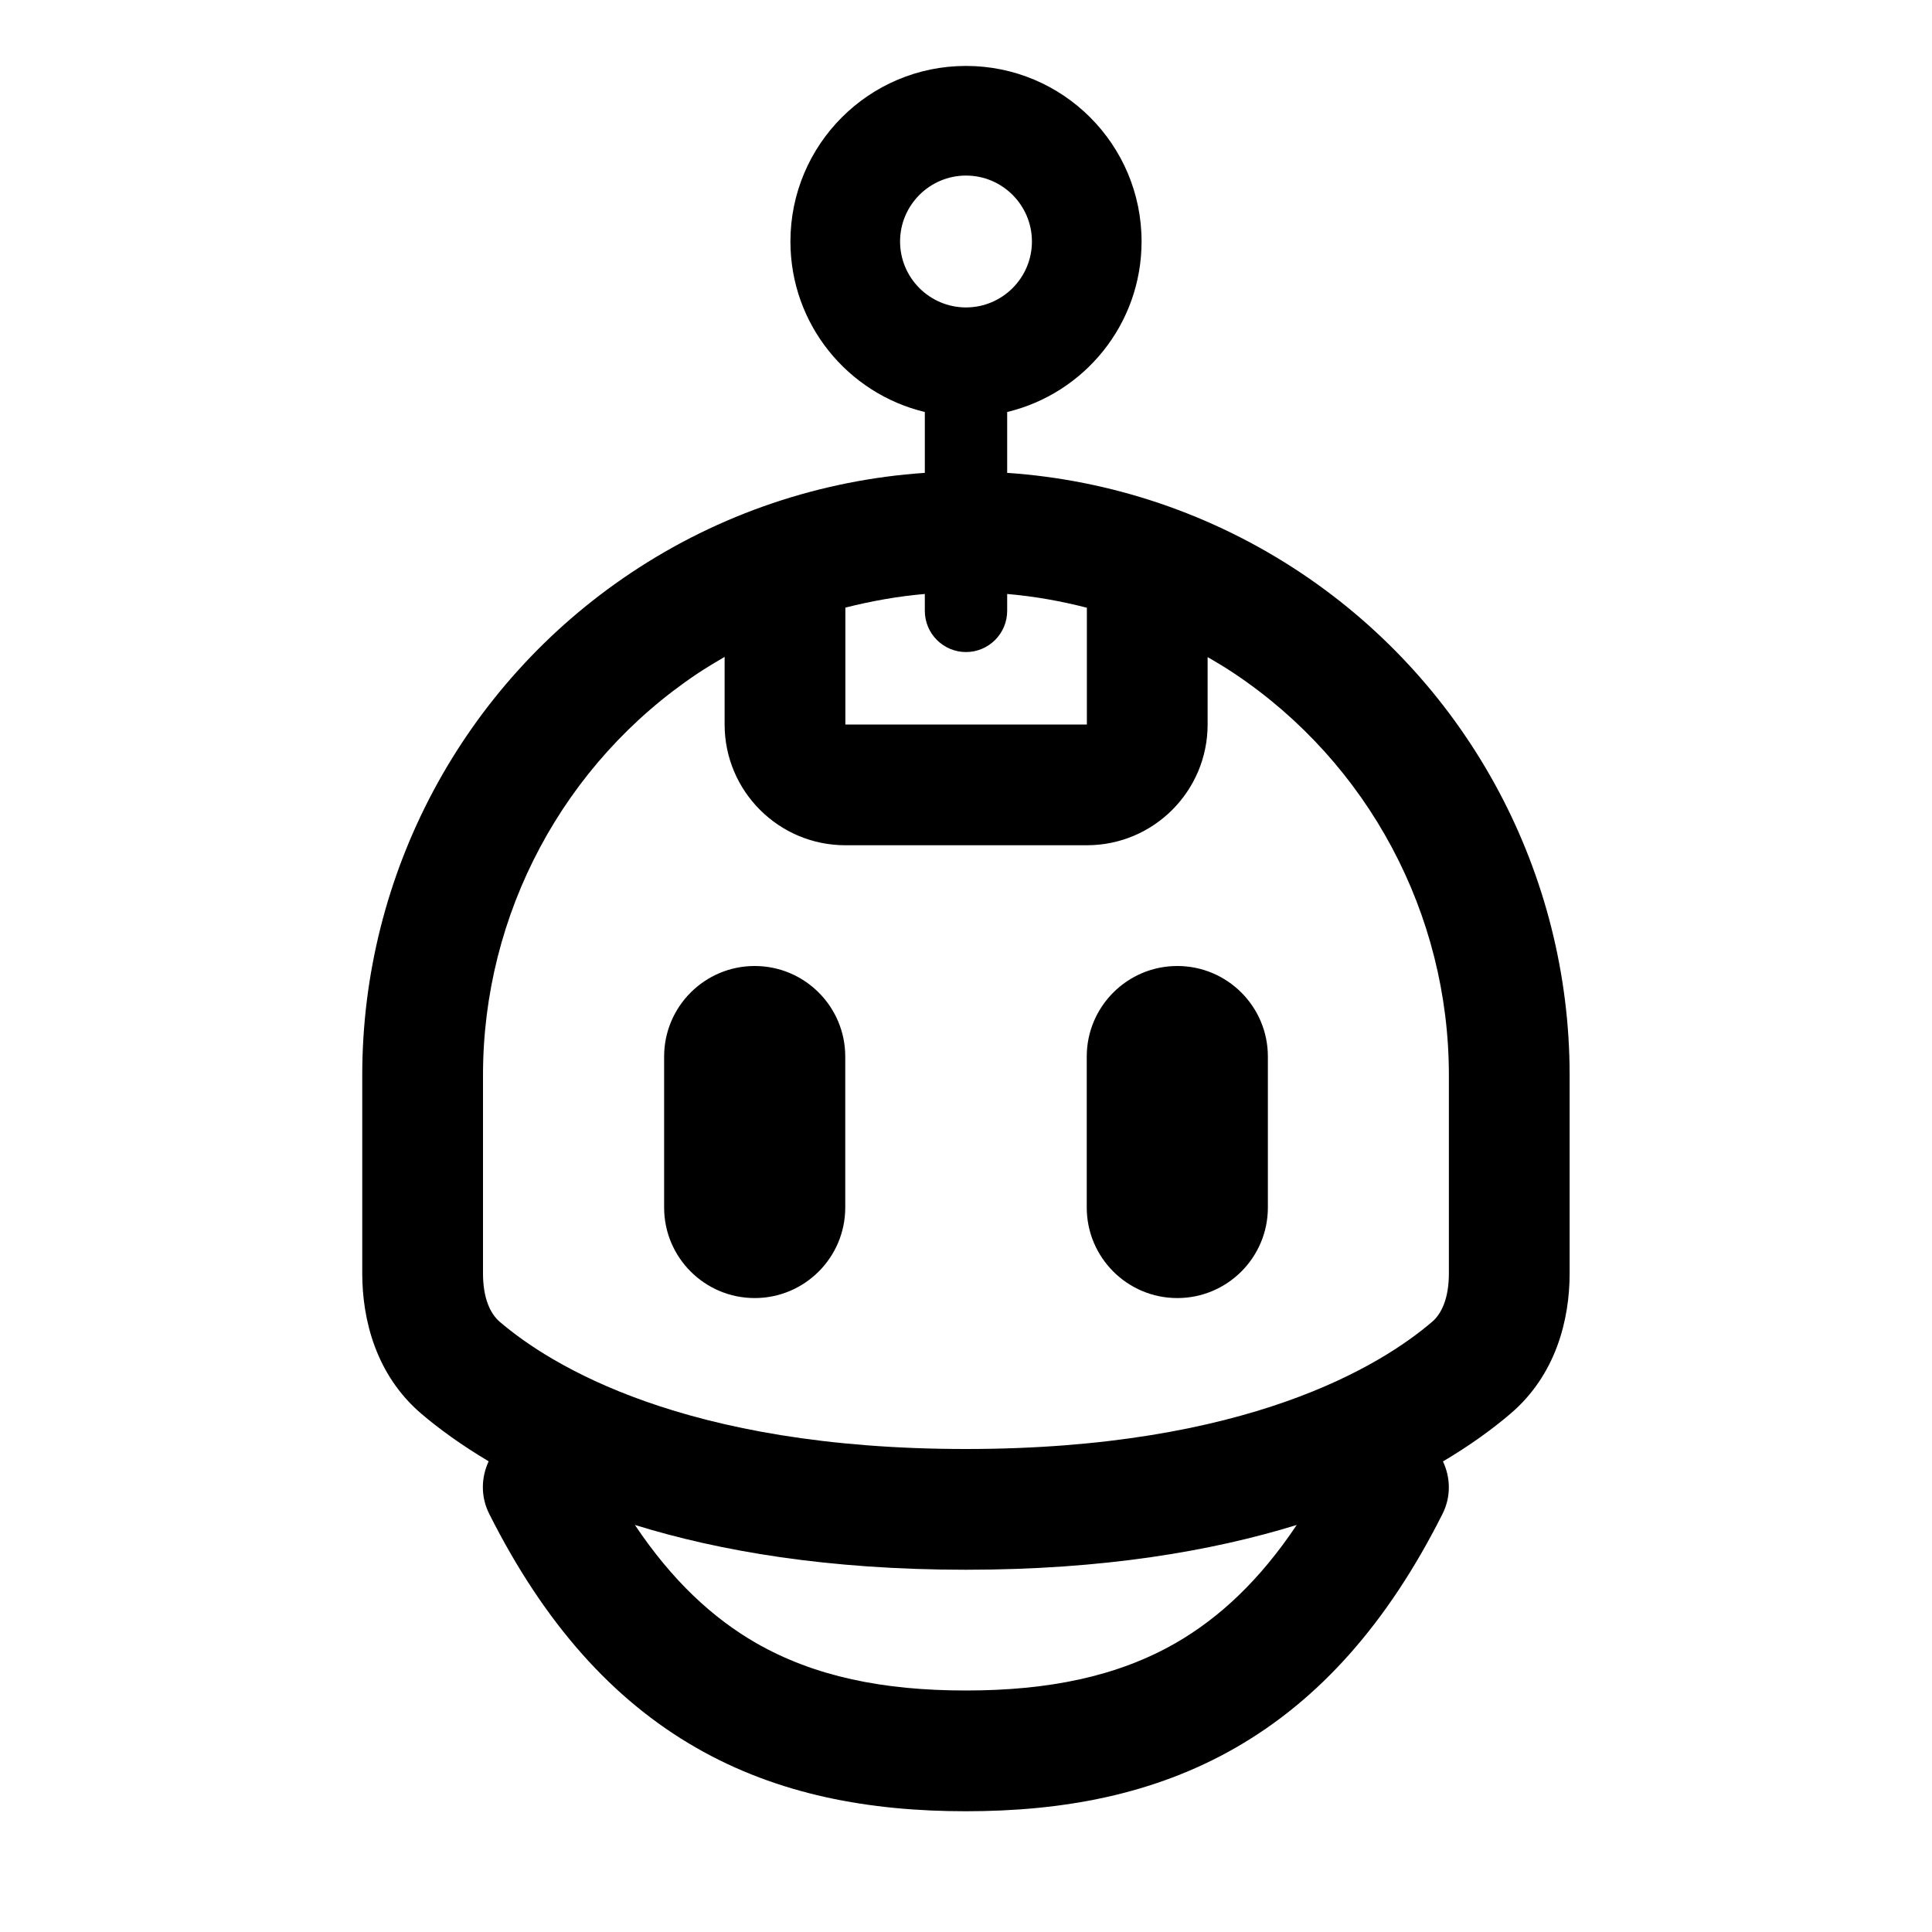
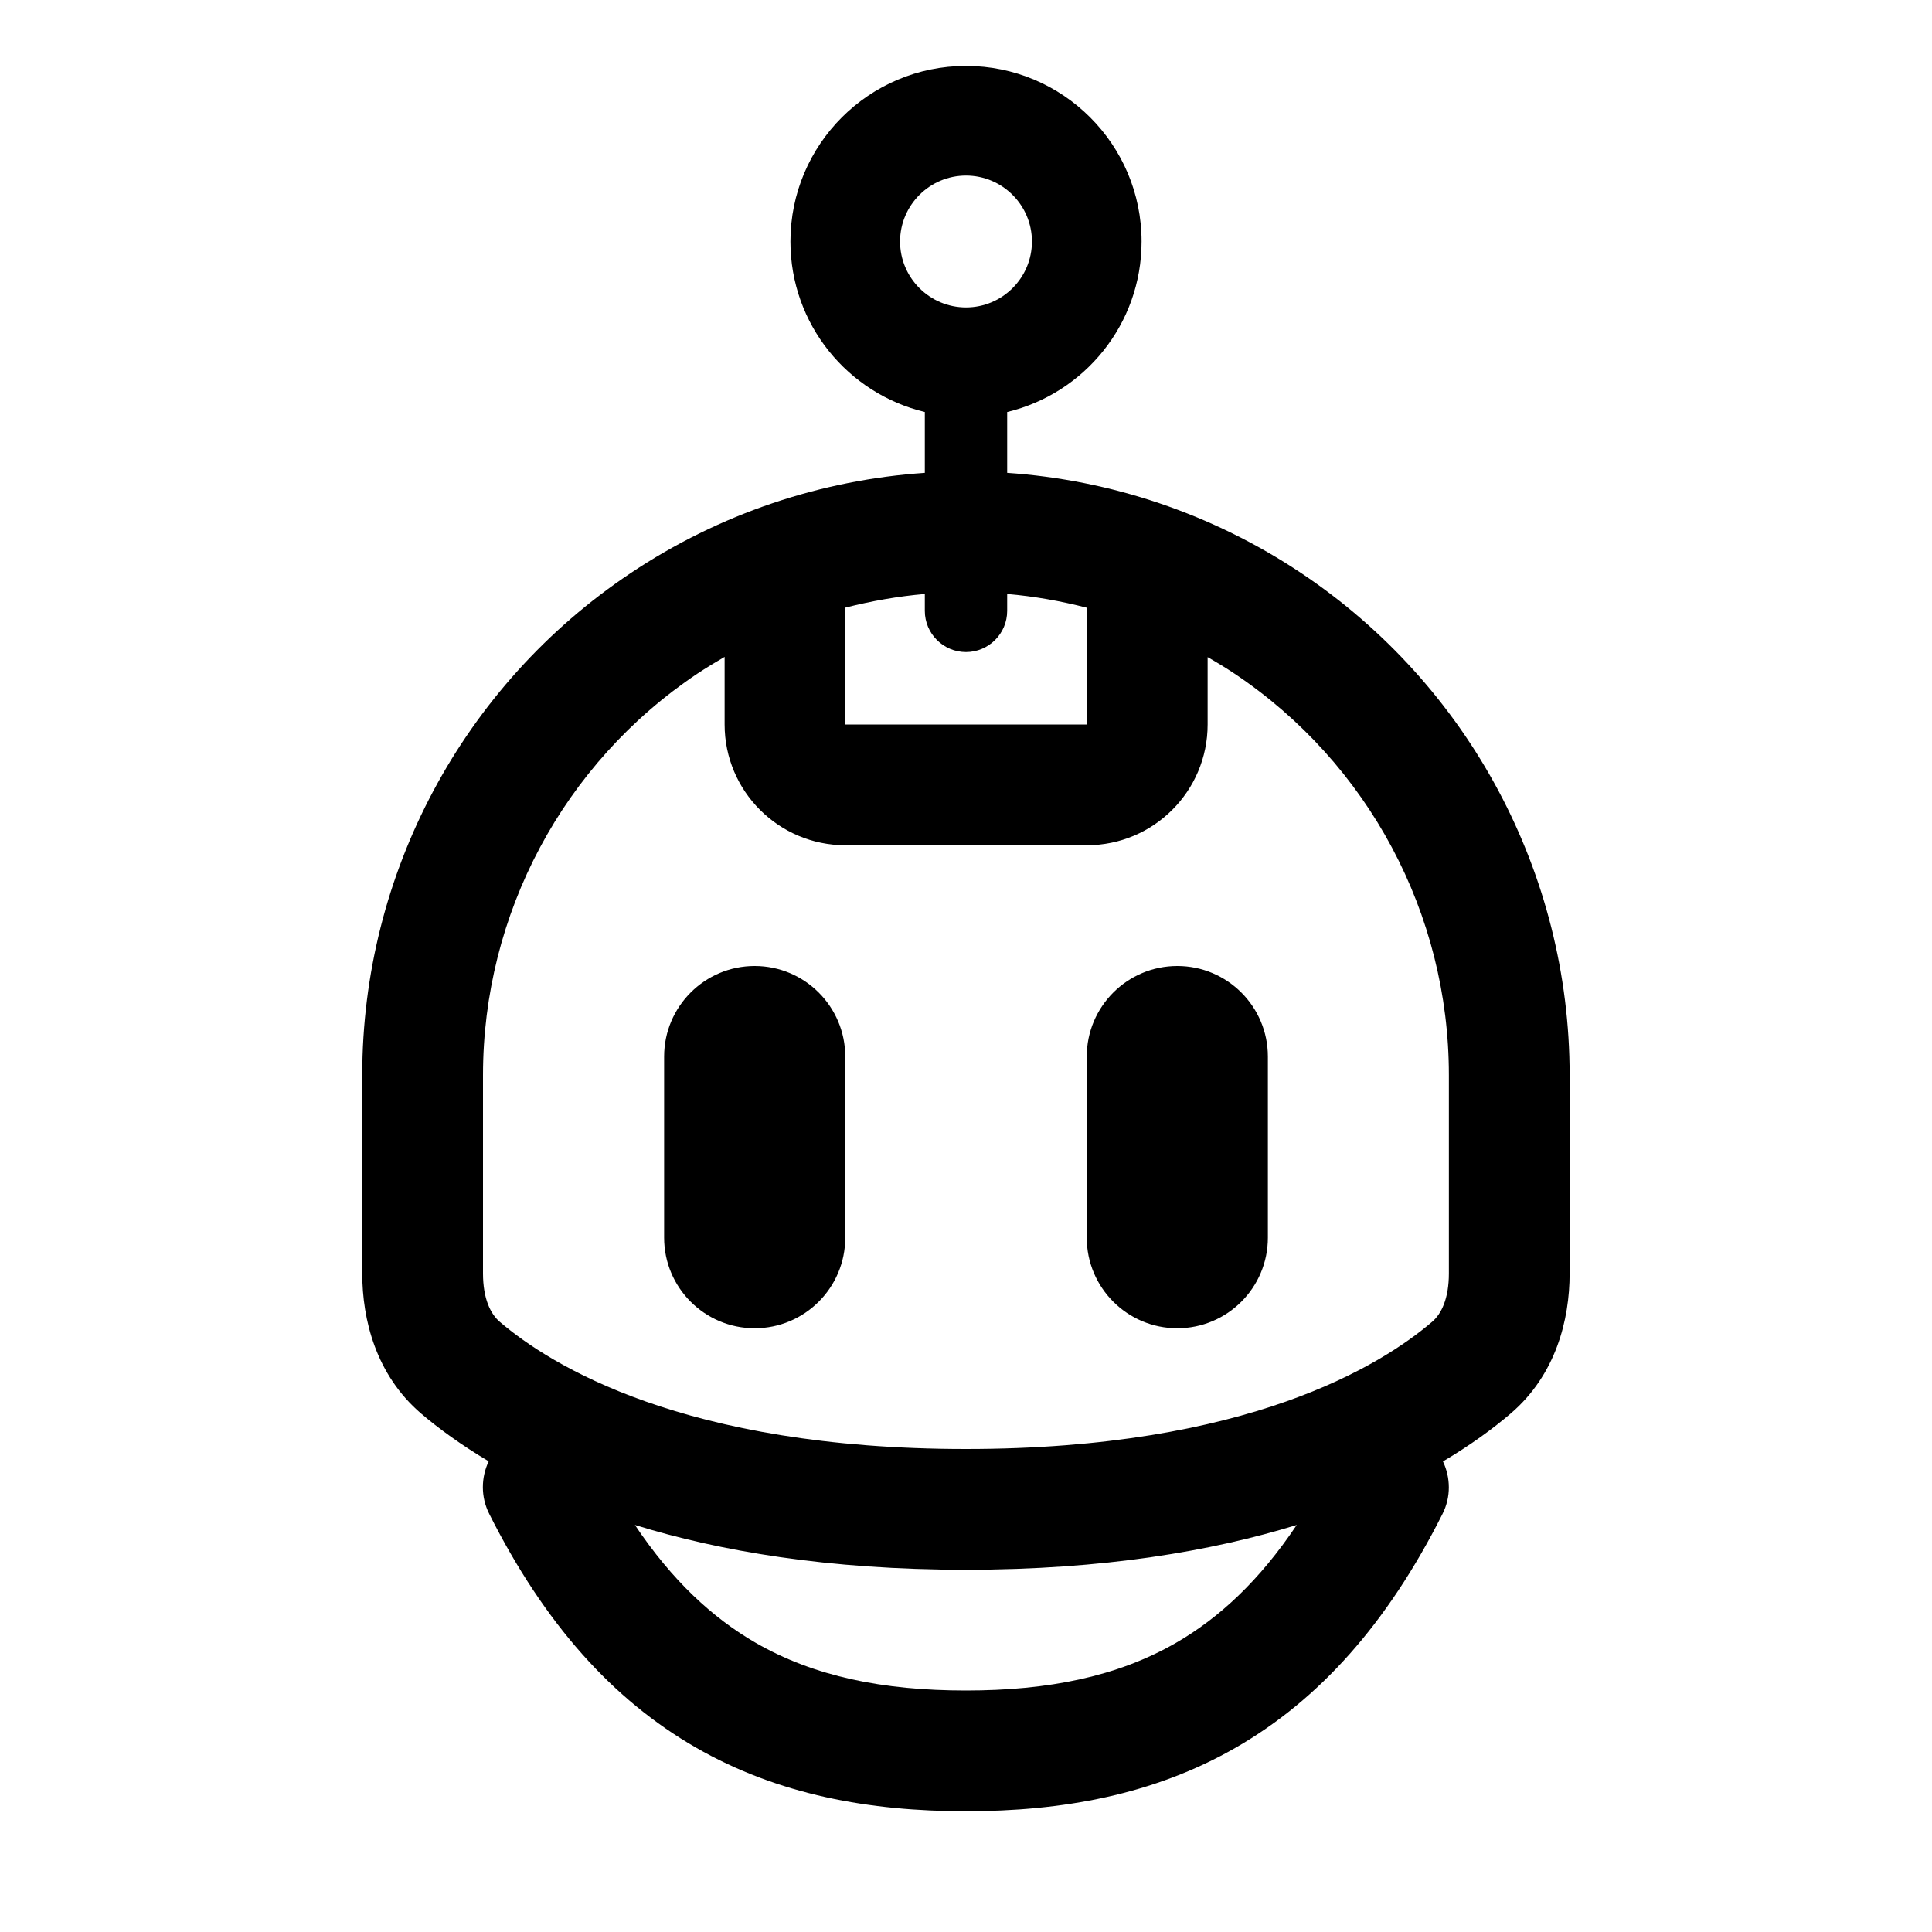
<svg xmlns="http://www.w3.org/2000/svg" width="16" height="16" viewBox="0 0 16 16" fill="none">
-   <path d="M8 0.546C8.803 0.546 9.454 1.197 9.454 2C9.454 2.686 8.979 3.259 8.341 3.412V3.916C9.195 3.974 10.037 4.252 10.779 4.748C12.166 5.676 12.999 7.235 12.999 8.903V10.546C12.999 10.93 12.885 11.386 12.511 11.706C12.366 11.83 12.181 11.966 11.95 12.103C12.013 12.236 12.018 12.396 11.946 12.538C11.489 13.447 10.923 14.077 10.236 14.472C9.553 14.865 8.795 15 7.999 15C7.203 15 6.445 14.865 5.762 14.472C5.075 14.077 4.509 13.447 4.052 12.538C3.98 12.396 3.984 12.236 4.047 12.102C3.817 11.965 3.631 11.829 3.487 11.706C3.114 11.386 3 10.93 3 10.546V8.903C3 7.235 3.833 5.676 5.22 4.748C5.962 4.251 6.805 3.974 7.659 3.916V3.412C7.021 3.259 6.546 2.686 6.546 2C6.546 1.197 7.197 0.546 8 0.546ZM10.739 12.629C10.039 12.845 9.14 13 7.999 13C6.858 13 5.958 12.846 5.258 12.629C5.567 13.091 5.903 13.4 6.26 13.606C6.744 13.884 7.314 14 7.999 14C8.684 14 9.254 13.884 9.738 13.606C10.095 13.4 10.43 13.091 10.739 12.629ZM5.775 5.579C4.666 6.321 4 7.569 4 8.903V10.546C4 10.754 4.062 10.881 4.138 10.946C4.555 11.303 5.662 12 7.999 12C10.336 12 11.444 11.303 11.861 10.946C11.937 10.881 11.999 10.754 11.999 10.546V8.903C11.999 7.569 11.333 6.321 10.224 5.579C10.151 5.53 10.076 5.485 10.001 5.442V6C10.001 6.552 9.553 7 9.001 7H7.001C6.449 7 6.001 6.552 6.001 6V5.44C5.925 5.484 5.849 5.53 5.775 5.579ZM6.25 8C6.664 8 7 8.336 7 8.75V10C7 10.414 6.664 10.75 6.25 10.75C5.836 10.75 5.5 10.414 5.5 10V8.75C5.5 8.336 5.836 8 6.25 8ZM9.75 8C10.164 8 10.5 8.336 10.5 8.75V10C10.5 10.414 10.164 10.75 9.75 10.75C9.336 10.75 9 10.414 9 10V8.75C9 8.336 9.336 8 9.75 8ZM8.341 5.059C8.341 5.247 8.188 5.4 8 5.4C7.812 5.4 7.659 5.247 7.659 5.059V4.919C7.438 4.938 7.218 4.977 7.001 5.032V6H9.001V5.033C8.784 4.977 8.563 4.938 8.341 4.919V5.059ZM8 1.454C7.699 1.454 7.454 1.699 7.454 2C7.454 2.301 7.699 2.546 8 2.546C8.301 2.546 8.546 2.301 8.546 2C8.546 1.699 8.301 1.454 8 1.454Z" fill="black" />
+   <path d="M8 0.546C8.803 0.546 9.454 1.197 9.454 2C9.454 2.686 8.979 3.259 8.341 3.412V3.916C9.195 3.974 10.037 4.252 10.779 4.748C12.166 5.676 12.999 7.235 12.999 8.903V10.546C12.999 10.93 12.885 11.386 12.511 11.706C12.366 11.83 12.181 11.966 11.95 12.103C12.013 12.236 12.018 12.396 11.946 12.538C11.489 13.447 10.923 14.077 10.236 14.472C9.553 14.865 8.795 15 7.999 15C7.203 15 6.445 14.865 5.762 14.472C5.075 14.077 4.509 13.447 4.052 12.538C3.98 12.396 3.984 12.236 4.047 12.102C3.817 11.965 3.631 11.829 3.487 11.706C3.114 11.386 3 10.93 3 10.546V8.903C3 7.235 3.833 5.676 5.22 4.748C5.962 4.251 6.805 3.974 7.659 3.916V3.412C7.021 3.259 6.546 2.686 6.546 2C6.546 1.197 7.197 0.546 8 0.546ZM10.739 12.629C10.039 12.845 9.14 13 7.999 13C6.858 13 5.958 12.846 5.258 12.629C5.567 13.091 5.903 13.4 6.26 13.606C6.744 13.884 7.314 14 7.999 14C8.684 14 9.254 13.884 9.738 13.606C10.095 13.4 10.43 13.091 10.739 12.629ZM5.775 5.579C4.666 6.321 4 7.569 4 8.903V10.546C4 10.754 4.062 10.881 4.138 10.946C4.555 11.303 5.662 12 7.999 12C10.336 12 11.444 11.303 11.861 10.946C11.937 10.881 11.999 10.754 11.999 10.546V8.903C11.999 7.569 11.333 6.321 10.224 5.579C10.151 5.53 10.076 5.485 10.001 5.442V6C10.001 6.552 9.553 7 9.001 7H7.001C6.449 7 6.001 6.552 6.001 6V5.44C5.925 5.484 5.849 5.53 5.775 5.579ZM6.25 8C6.664 8 7 8.336 7 8.75V10.25C7 10.664 6.664 11 6.25 11C5.836 11 5.5 10.664 5.5 10.25V8.75C5.5 8.336 5.836 8 6.25 8ZM9.75 8C10.164 8 10.5 8.336 10.5 8.75V10.25C10.5 10.664 10.164 11 9.75 11C9.336 11 9 10.664 9 10.25V8.75C9 8.336 9.336 8 9.75 8ZM8.341 5.059C8.341 5.247 8.188 5.4 8 5.4C7.812 5.4 7.659 5.247 7.659 5.059V4.919C7.438 4.938 7.218 4.977 7.001 5.032V6H9.001V5.033C8.784 4.977 8.563 4.938 8.341 4.919V5.059ZM8 1.454C7.699 1.454 7.454 1.699 7.454 2C7.454 2.301 7.699 2.546 8 2.546C8.301 2.546 8.546 2.301 8.546 2C8.546 1.699 8.301 1.454 8 1.454Z" fill="black" />
</svg>
